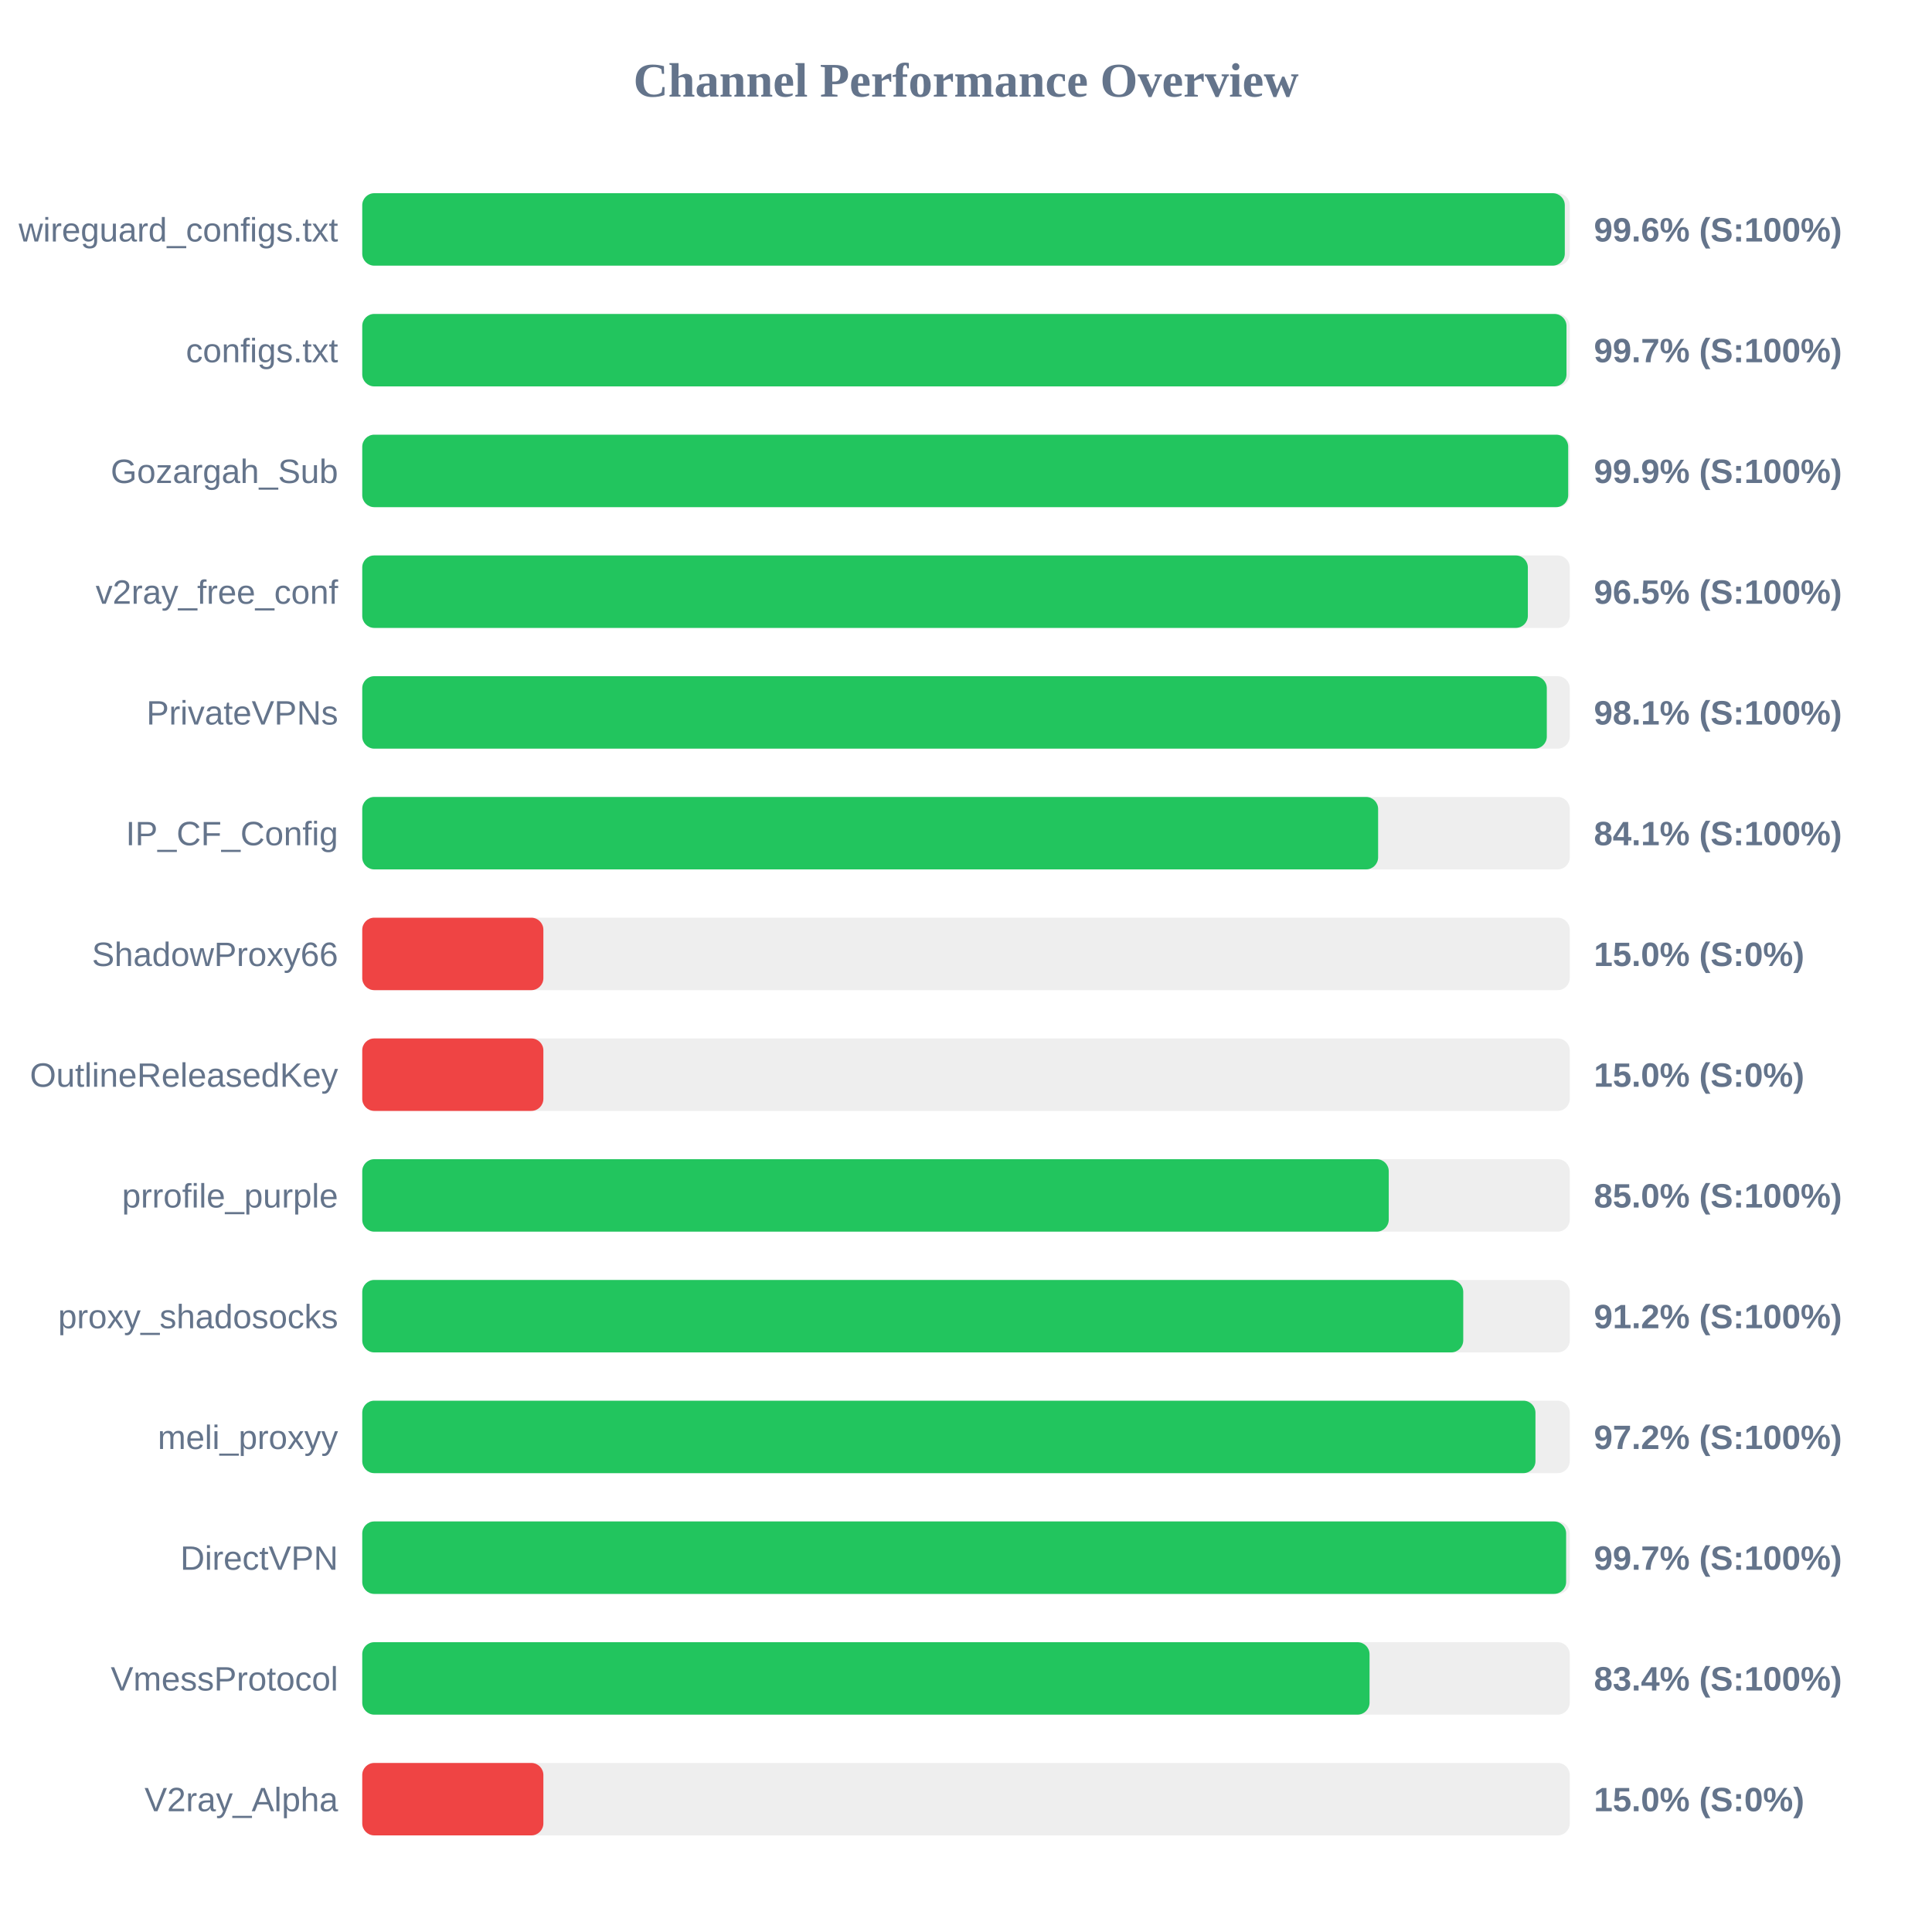
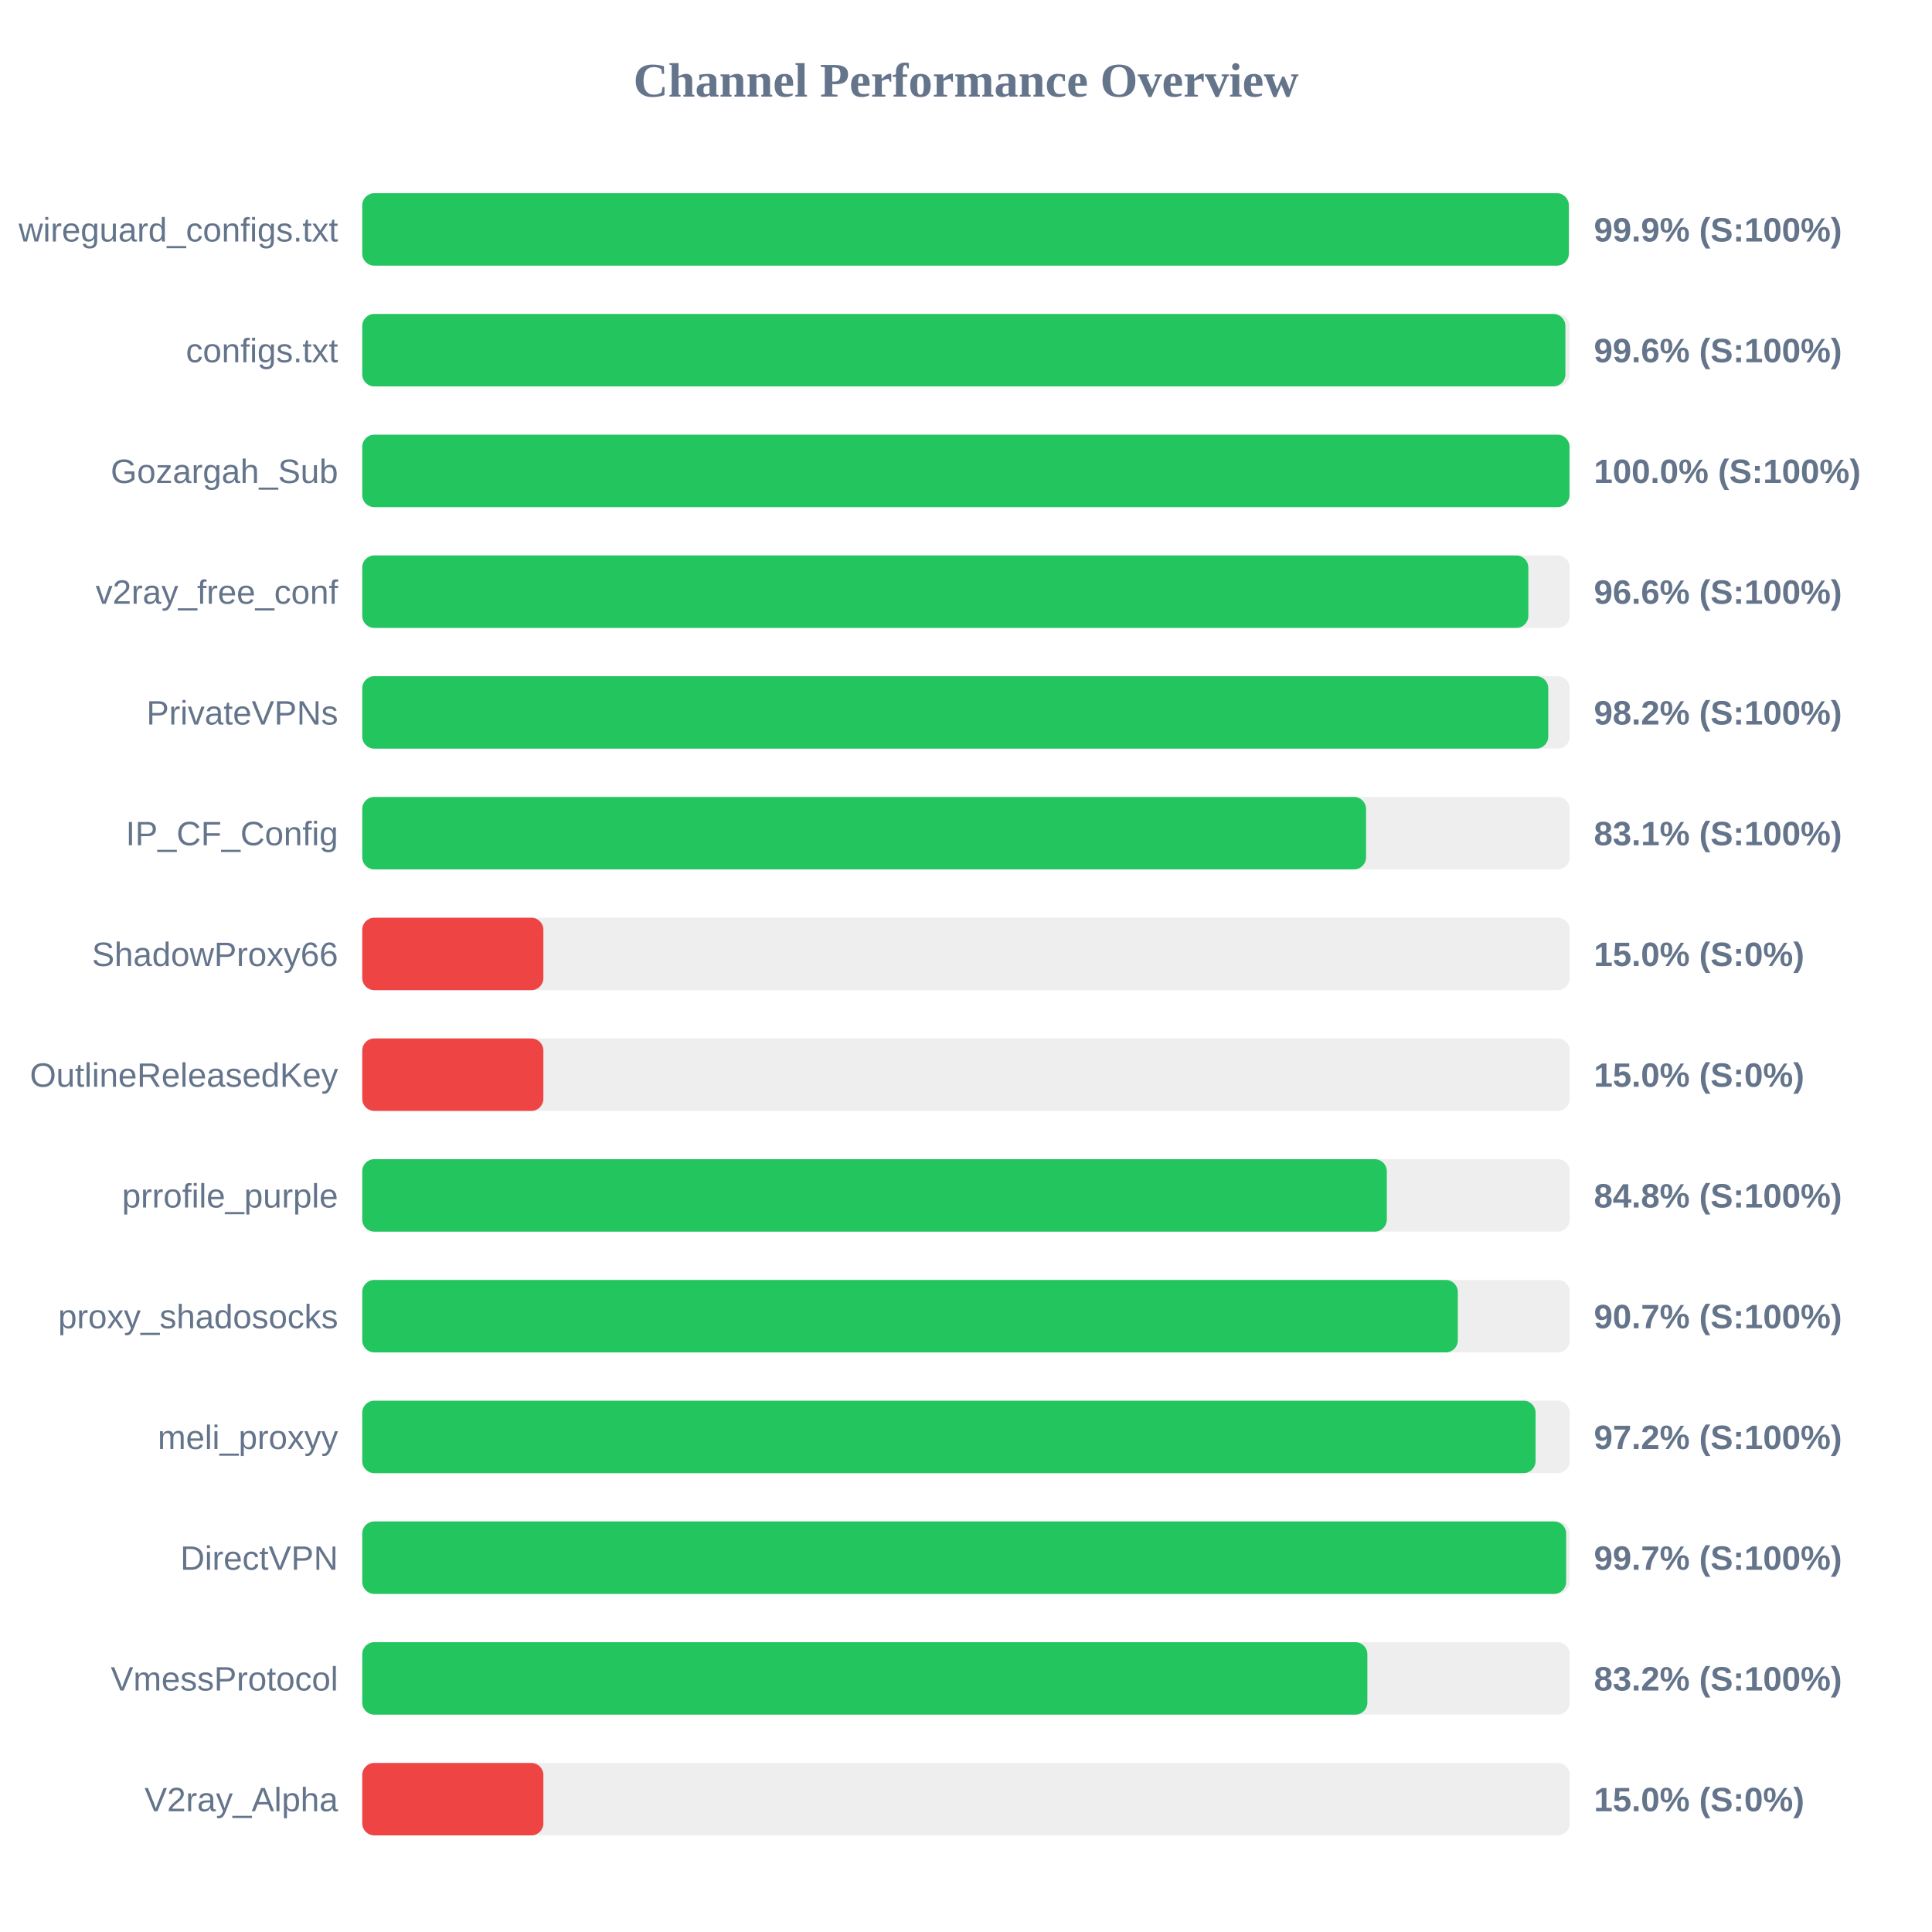
<svg xmlns="http://www.w3.org/2000/svg" width="800" height="800" version="1.1">
  <style>
        .row { font: 14px Arial; fill: #64748b; }
        .score { font: bold 14px Arial; fill: #64748b; }
    </style>
  <text x="400" y="40" text-anchor="middle" font-size="20px" font-weight="bold" fill="#64748b">Channel Performance Overview</text>
  <rect x="150" y="80" width="500" height="30" fill="#eee" rx="5" />
-   <rect x="150" y="80" width="497.95" height="30" fill="#22c55e" rx="5" />
+   <rect x="150" y="80" width="499.6" height="30" fill="#22c55e" rx="5" />
  <text x="140" y="100" text-anchor="end" class="row">wireguard_configs.txt</text>
-   <text x="660" y="100" text-anchor="start" class="score">99.6% (S:100%)</text>
+   <text x="660" y="100" text-anchor="start" class="score">99.9% (S:100%)</text>
  <rect x="150" y="130" width="500" height="30" fill="#eee" rx="5" />
-   <rect x="150" y="130" width="498.65" height="30" fill="#22c55e" rx="5" />
+   <rect x="150" y="130" width="498.2" height="30" fill="#22c55e" rx="5" />
  <text x="140" y="150" text-anchor="end" class="row">configs.txt</text>
-   <text x="660" y="150" text-anchor="start" class="score">99.7% (S:100%)</text>
+   <text x="660" y="150" text-anchor="start" class="score">99.6% (S:100%)</text>
  <rect x="150" y="180" width="500" height="30" fill="#eee" rx="5" />
-   <rect x="150" y="180" width="499.35" height="30" fill="#22c55e" rx="5" />
+   <rect x="150" y="180" width="499.9" height="30" fill="#22c55e" rx="5" />
  <text x="140" y="200" text-anchor="end" class="row">Gozargah_Sub</text>
-   <text x="660" y="200" text-anchor="start" class="score">99.9% (S:100%)</text>
+   <text x="660" y="200" text-anchor="start" class="score">100.0% (S:100%)</text>
  <rect x="150" y="230" width="500" height="30" fill="#eee" rx="5" />
-   <rect x="150" y="230" width="482.65" height="30" fill="#22c55e" rx="5" />
+   <rect x="150" y="230" width="482.85" height="30" fill="#22c55e" rx="5" />
  <text x="140" y="250" text-anchor="end" class="row">v2ray_free_conf</text>
-   <text x="660" y="250" text-anchor="start" class="score">96.5% (S:100%)</text>
+   <text x="660" y="250" text-anchor="start" class="score">96.6% (S:100%)</text>
  <rect x="150" y="280" width="500" height="30" fill="#eee" rx="5" />
-   <rect x="150" y="280" width="490.5" height="30" fill="#22c55e" rx="5" />
+   <rect x="150" y="280" width="491.1" height="30" fill="#22c55e" rx="5" />
  <text x="140" y="300" text-anchor="end" class="row">PrivateVPNs</text>
-   <text x="660" y="300" text-anchor="start" class="score">98.1% (S:100%)</text>
+   <text x="660" y="300" text-anchor="start" class="score">98.2% (S:100%)</text>
  <rect x="150" y="330" width="500" height="30" fill="#eee" rx="5" />
-   <rect x="150" y="330" width="420.65" height="30" fill="#22c55e" rx="5" />
+   <rect x="150" y="330" width="415.65" height="30" fill="#22c55e" rx="5" />
  <text x="140" y="350" text-anchor="end" class="row">IP_CF_Config</text>
-   <text x="660" y="350" text-anchor="start" class="score">84.1% (S:100%)</text>
+   <text x="660" y="350" text-anchor="start" class="score">83.1% (S:100%)</text>
  <rect x="150" y="380" width="500" height="30" fill="#eee" rx="5" />
  <rect x="150" y="380" width="75.0" height="30" fill="#ef4444" rx="5" />
  <text x="140" y="400" text-anchor="end" class="row">ShadowProxy66</text>
  <text x="660" y="400" text-anchor="start" class="score">15.0% (S:0%)</text>
  <rect x="150" y="430" width="500" height="30" fill="#eee" rx="5" />
  <rect x="150" y="430" width="75.0" height="30" fill="#ef4444" rx="5" />
  <text x="140" y="450" text-anchor="end" class="row">OutlineReleasedKey</text>
  <text x="660" y="450" text-anchor="start" class="score">15.0% (S:0%)</text>
  <rect x="150" y="480" width="500" height="30" fill="#eee" rx="5" />
-   <rect x="150" y="480" width="425.05" height="30" fill="#22c55e" rx="5" />
+   <rect x="150" y="480" width="424.25" height="30" fill="#22c55e" rx="5" />
  <text x="140" y="500" text-anchor="end" class="row">prrofile_purple</text>
-   <text x="660" y="500" text-anchor="start" class="score">85.0% (S:100%)</text>
+   <text x="660" y="500" text-anchor="start" class="score">84.8% (S:100%)</text>
  <rect x="150" y="530" width="500" height="30" fill="#eee" rx="5" />
-   <rect x="150" y="530" width="455.9" height="30" fill="#22c55e" rx="5" />
+   <rect x="150" y="530" width="453.65" height="30" fill="#22c55e" rx="5" />
  <text x="140" y="550" text-anchor="end" class="row">proxy_shadosocks</text>
-   <text x="660" y="550" text-anchor="start" class="score">91.2% (S:100%)</text>
+   <text x="660" y="550" text-anchor="start" class="score">90.7% (S:100%)</text>
  <rect x="150" y="580" width="500" height="30" fill="#eee" rx="5" />
-   <rect x="150" y="580" width="485.8" height="30" fill="#22c55e" rx="5" />
+   <rect x="150" y="580" width="485.85" height="30" fill="#22c55e" rx="5" />
  <text x="140" y="600" text-anchor="end" class="row">meli_proxyy</text>
  <text x="660" y="600" text-anchor="start" class="score">97.2% (S:100%)</text>
  <rect x="150" y="630" width="500" height="30" fill="#eee" rx="5" />
  <rect x="150" y="630" width="498.5" height="30" fill="#22c55e" rx="5" />
  <text x="140" y="650" text-anchor="end" class="row">DirectVPN</text>
  <text x="660" y="650" text-anchor="start" class="score">99.7% (S:100%)</text>
  <rect x="150" y="680" width="500" height="30" fill="#eee" rx="5" />
-   <rect x="150" y="680" width="417.1" height="30" fill="#22c55e" rx="5" />
+   <rect x="150" y="680" width="416.2" height="30" fill="#22c55e" rx="5" />
  <text x="140" y="700" text-anchor="end" class="row">VmessProtocol</text>
-   <text x="660" y="700" text-anchor="start" class="score">83.4% (S:100%)</text>
+   <text x="660" y="700" text-anchor="start" class="score">83.2% (S:100%)</text>
  <rect x="150" y="730" width="500" height="30" fill="#eee" rx="5" />
  <rect x="150" y="730" width="75.0" height="30" fill="#ef4444" rx="5" />
  <text x="140" y="750" text-anchor="end" class="row">V2ray_Alpha</text>
  <text x="660" y="750" text-anchor="start" class="score">15.0% (S:0%)</text>
</svg>
